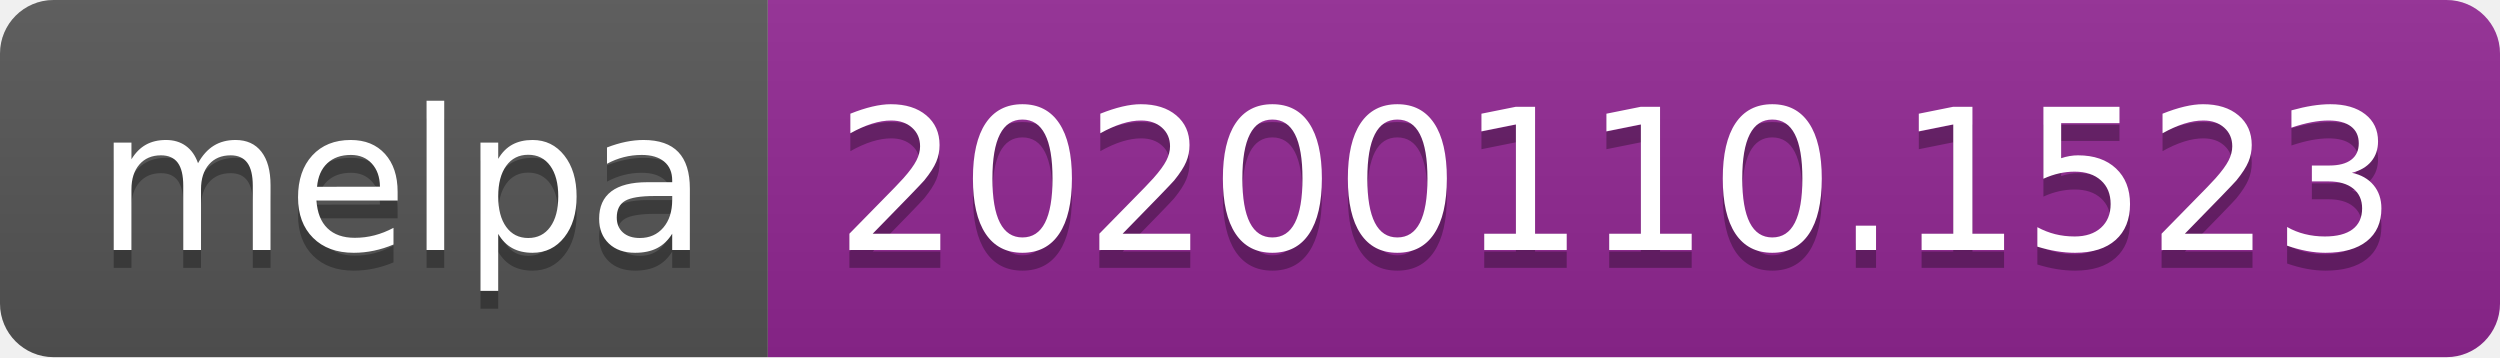
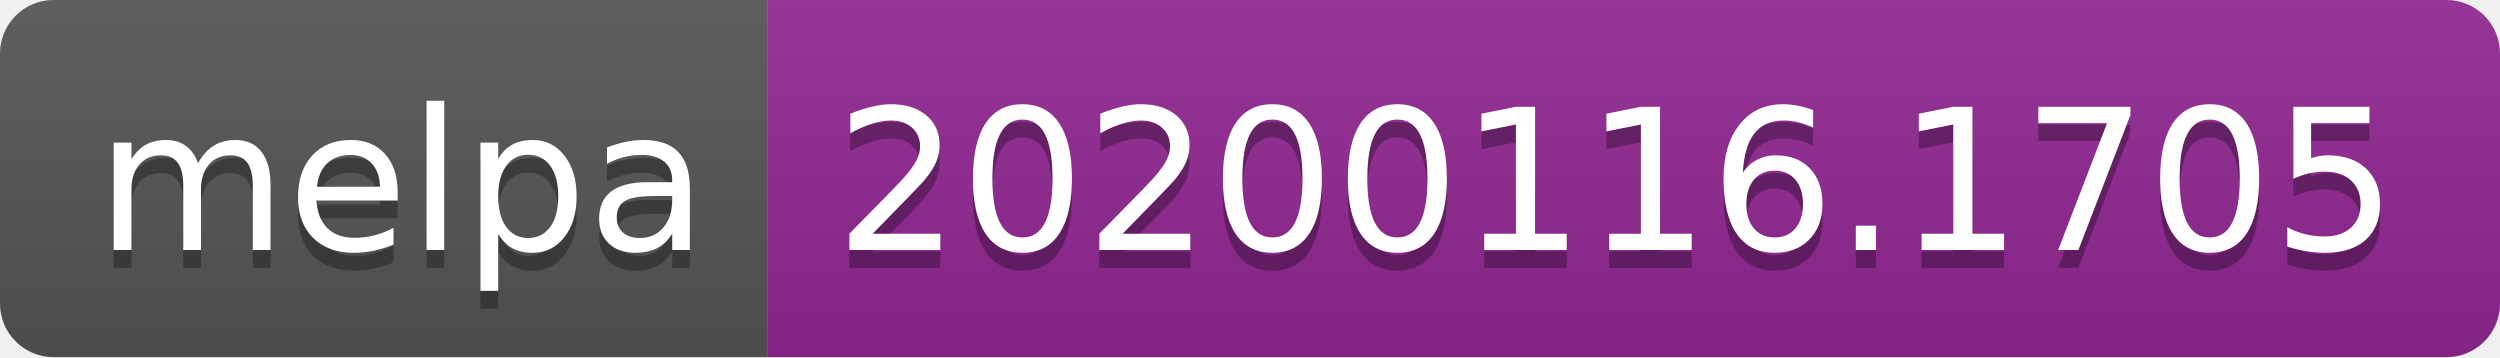
<svg xmlns="http://www.w3.org/2000/svg" width="140" height="20">
  <linearGradient id="b" x2="0" y2="100%">
    <stop offset="0" stop-color="#bbb" stop-opacity=".1" />
    <stop offset="1" stop-opacity=".1" />
  </linearGradient>
  <clipPath id="a">
    <rect width="140" height="20" rx="3" fill="#fff" />
  </clipPath>
  <g clip-path="url(#a)">
    <path fill="#555" d="M0 0h43v20H0z" />
    <path fill="#922793" d="M43 0h97v20H43z" />
    <path fill="url(#b)" d="M0 0h140v20H0z" />
  </g>
  <g fill="#fff" text-anchor="middle" font-family="DejaVu Sans,Verdana,Geneva,sans-serif" font-size="110">
    <text x="225" y="150" fill="#010101" fill-opacity=".3" transform="scale(.1)" textLength="330">melpa</text>
    <text x="225" y="140" transform="scale(.1)" textLength="330">melpa</text>
-     <text x="905" y="150" fill="#010101" fill-opacity=".3" transform="scale(.1)" textLength="870">20200110.1523</text>
-     <text x="905" y="140" transform="scale(.1)" textLength="870">20200110.1523</text>
+     <text x="905" y="150" fill="#010101" fill-opacity=".3" transform="scale(.1)" textLength="870">20200116.1705</text>
+     <text x="905" y="140" transform="scale(.1)" textLength="870">20200116.1705</text>
  </g>
</svg>
